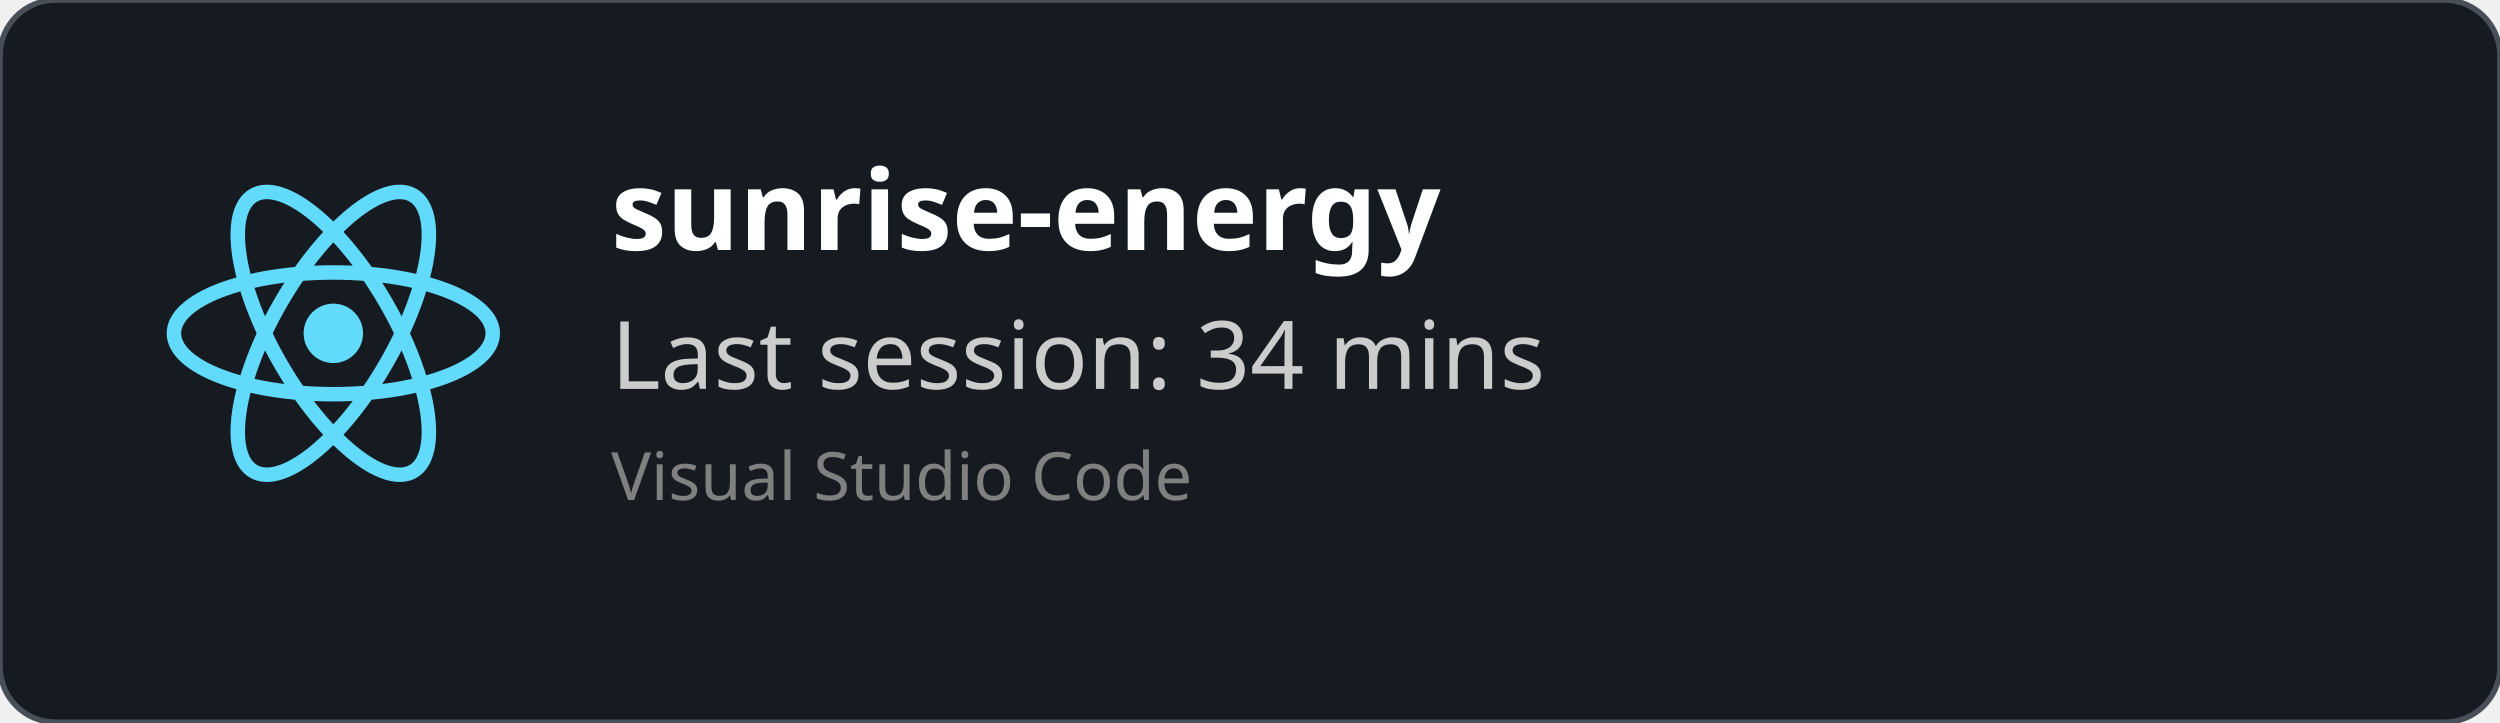
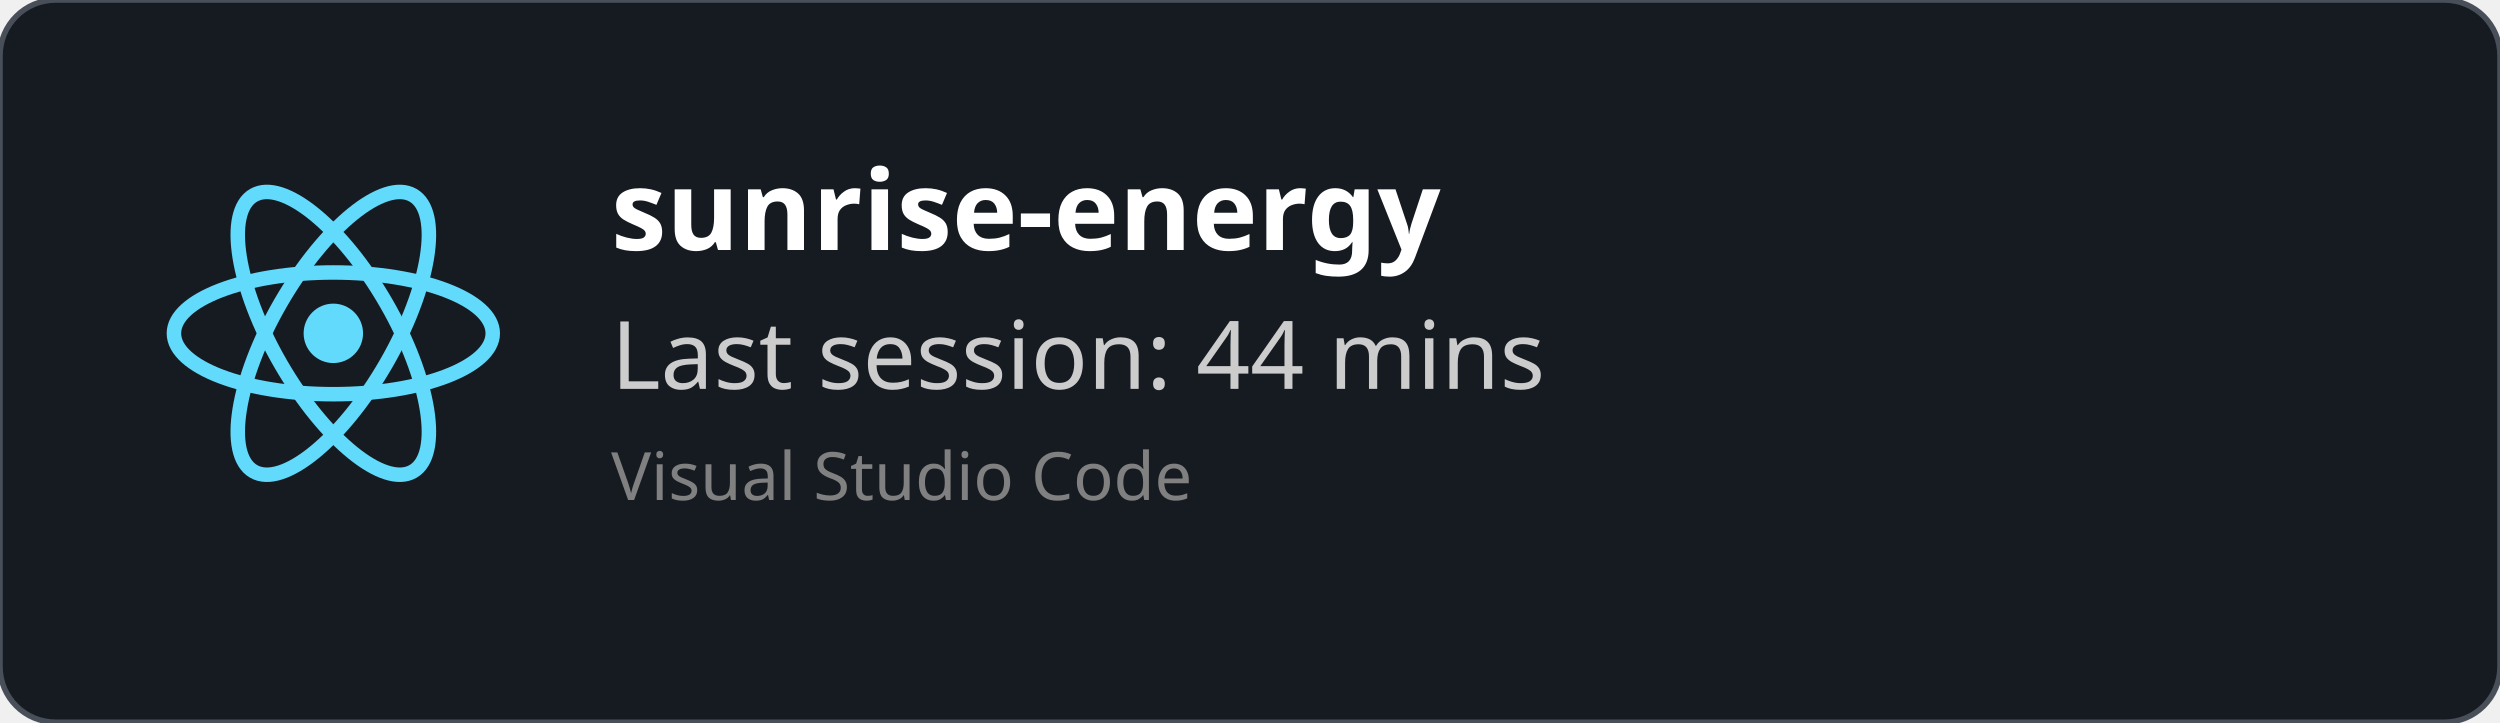
<svg xmlns="http://www.w3.org/2000/svg" width="450" height="130" viewBox="0 0 450 130" fill="none" role="img">
  <style>
    *{
        font-family: 'Segoe UI', Ubuntu, monospace
    }
    </style>
  <defs>
    <clipPath id="horizontalClip" x="20" y="20" width="500" height="200">
      <rect x="90" y="20" width="300" height="50" />
    </clipPath>
  </defs>
  <rect width="450" height="130" fill="rgba(22,27,34)" stroke="#484f58" stroke-width="1" fill-opacity="1" stroke-opacity="1" x="0" y="0" rx="10px" ry="10px">
    </rect>
  <svg height="60" width="60" x="30" y="30" viewBox="-11.5 -10.232 23 20.463">
    <circle cx="0" cy="0" r="2.05" fill="#61dafb" />
    <g stroke="#61dafb" stroke-width="1" fill="none">
      <ellipse rx="11" ry="4.2" />
      <ellipse rx="11" ry="4.2" transform="rotate(60)" />
      <ellipse rx="11" ry="4.2" transform="rotate(120)" />
    </g>
  </svg>
  <text x="110" y="45" font-size="20" clip-path="url(#horizontalClip)" font-weight="bold" font-family="Ubuntu" fill="white">
    sunrise-energy
    </text>
  <text x="110" y="70" font-size="17px" font-family="Ubuntu" fill="#ccc">
-     Last session: 34 mins
+     Last session: 44 mins
    </text>
  <text x="110" y="90" font-size="12px" font-family="Ubuntu" fill="grey">
    Visual Studio Code
    </text>
</svg>
